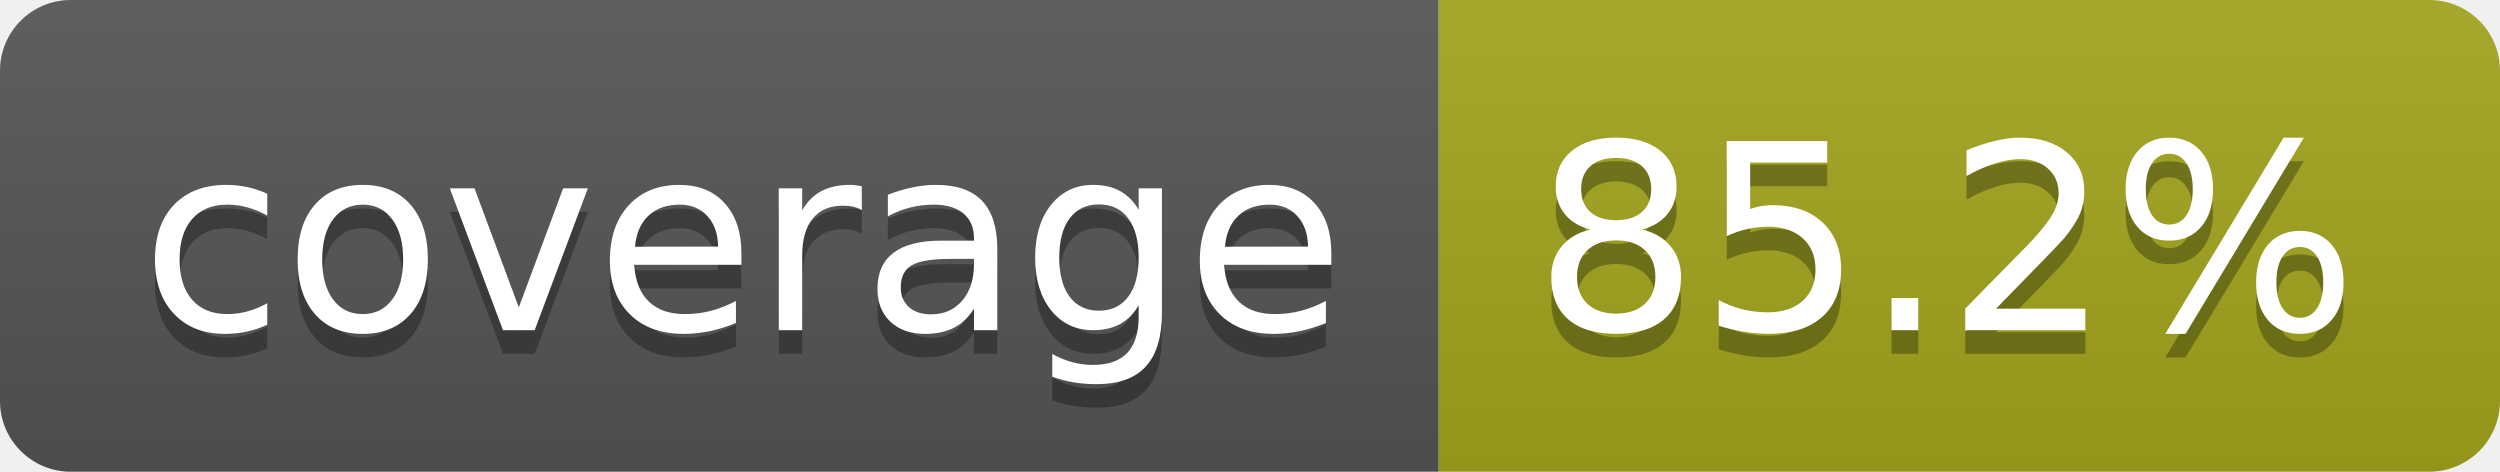
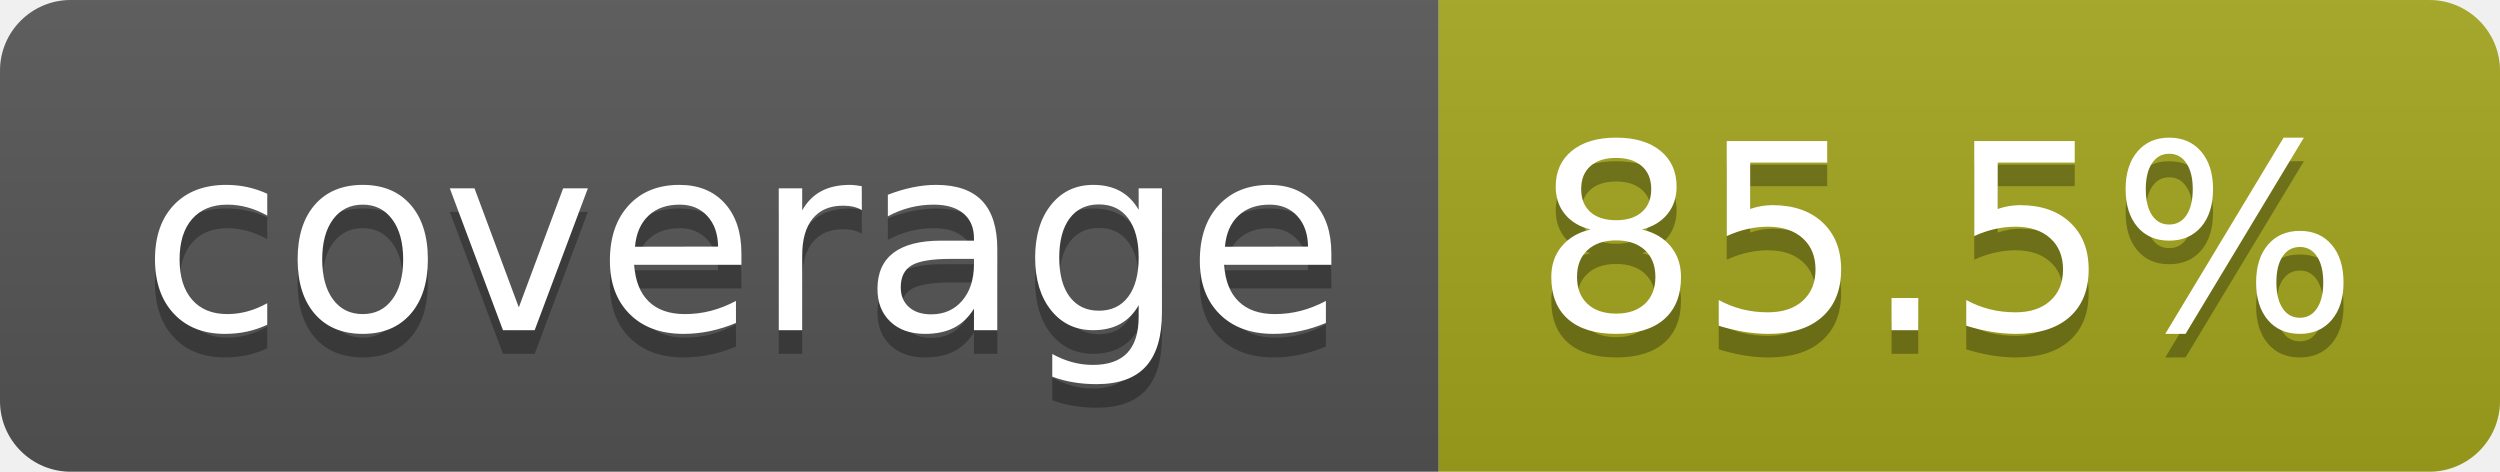
- <svg xmlns="http://www.w3.org/2000/svg" width="106" height="20" role="img" aria-label="coverage: 85.2%">
+ <svg xmlns="http://www.w3.org/2000/svg" width="106" height="20" role="img" aria-label="coverage: 85.5%">
  <linearGradient id="s" x2="0" y2="100%">
    <stop offset="0" stop-color="#bbb" stop-opacity=".1" />
    <stop offset="1" stop-opacity=".1" />
  </linearGradient>
  <clipPath id="r">
    <rect width="106" height="20" rx="3" fill="#fff" />
  </clipPath>
  <g clip-path="url(#r)">
    <rect width="61" height="20" fill="#555" />
    <rect x="61" width="45" height="20" fill="#a4a61d" />
    <rect width="106" height="20" fill="url(#s)" />
  </g>
  <g fill="#fff" text-anchor="middle" font-family="Verdana,Geneva,DejaVu Sans,sans-serif" text-rendering="geometricPrecision" font-size="110">
    <text aria-hidden="true" x="315" y="150" fill="#010101" fill-opacity=".3" transform="scale(.1)" textLength="510">coverage</text>
    <text x="315" y="140" transform="scale(.1)" fill="#fff" textLength="510">coverage</text>
-     <text aria-hidden="true" x="825" y="150" fill="#010101" fill-opacity=".3" transform="scale(.1)" textLength="350">85.2%</text>
-     <text x="825" y="140" transform="scale(.1)" fill="#fff" textLength="350">85.2%</text>
+     <text aria-hidden="true" x="825" y="150" fill="#010101" fill-opacity=".3" transform="scale(.1)" textLength="350">85.5%</text>
+     <text x="825" y="140" transform="scale(.1)" fill="#fff" textLength="350">85.5%</text>
  </g>
</svg>
